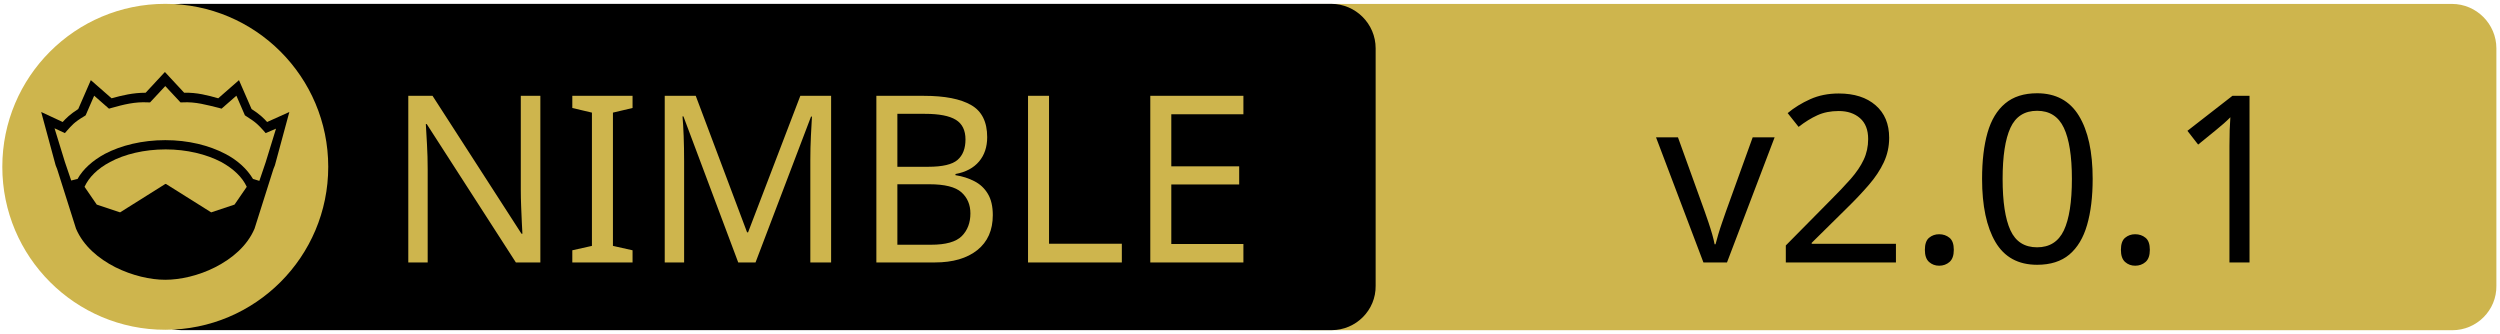
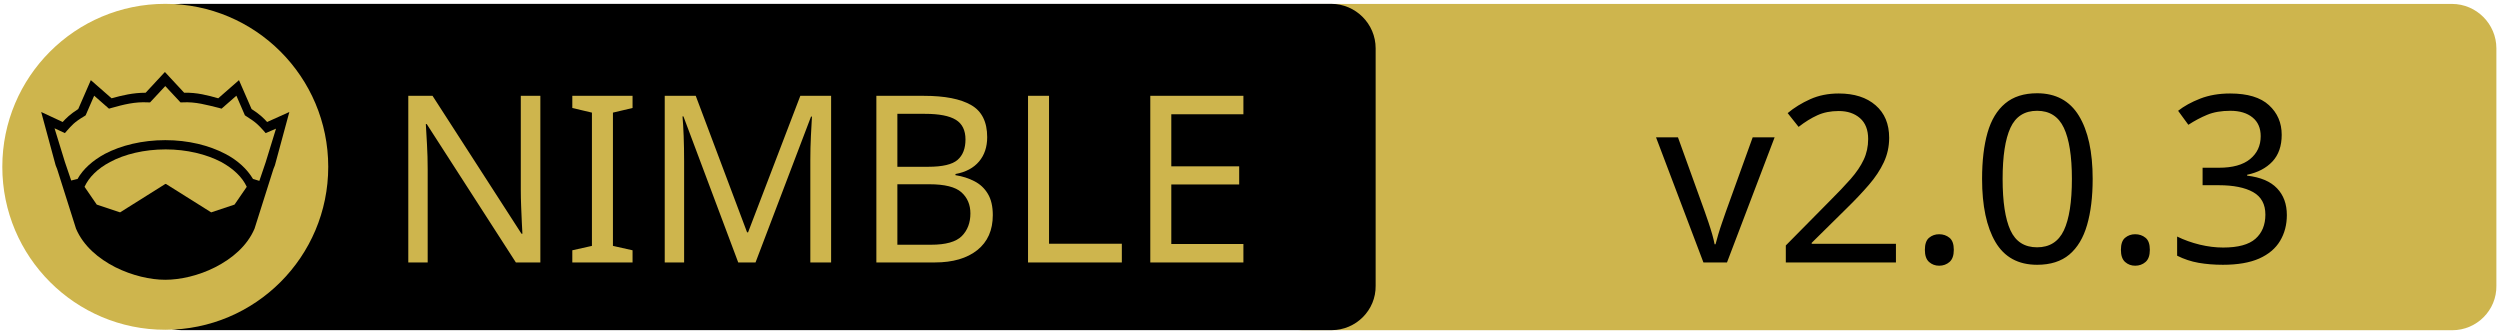
<svg xmlns="http://www.w3.org/2000/svg" xmlns:xlink="http://www.w3.org/1999/xlink" width="675" height="90" xml:space="preserve" version="1.1">
  <a xlink:href="https://github.com/planetis-m/sync">
    <g>
      <path fill="#CEB54D" id="svg_15" d="m662.123,89.159l-310.5,0c-6.6,0 -12,-5.4 -12,-12l0,-64.1c0,-6.6 5.4,-12 12,-12l310.4,0c6.6,0 12,5.4 12,12l0,64.1c0.1,6.6 -5.3,12 -11.9,12z" />
      <path id="svg_1" d="m359.524,89.139l-310.5,0c-6.6,0 -12,-5.4 -12,-12l0,-64.1c0,-6.6 5.4,-12 12,-12l310.4,0c6.6,0 12,5.4 12,12l0,64.1c0.1,6.6 -5.3,12 -11.9,12z" />
      <rect id="svg_2" fill="none" height="45.9" width="315.3" class="st0" y="24.539" x="60.224" />
      <circle id="svg_4" fill="#CEB54D" r="44" cy="45.039" cx="44.624" class="st1" />
      <g id="XMLID_4_">
        <path id="svg_5" d="m78.124,30.239l-3.9,14.4l-0.4,1l-5.1,16.1c0,0 0,0 0,0c-2,4.7 -6.1,8.1 -10.6,10.4c-4.5,2.3 -9.5,3.4 -13.5,3.4c-4,0 -8.9,-1.1 -13.5,-3.4c-4.5,-2.3 -8.6,-5.7 -10.6,-10.4c0,0 0,0 0,0l-5.1,-16.1l-0.4,-1l-3.9,-14.4l5.8,2.7c0.9,-1 2,-2.1 4.2,-3.5l3.4,-7.8l5.6,4.9c2.9,-0.8 5.8,-1.5 9.2,-1.5l5.2,-5.6l5.2,5.6c3.4,-0.1 6.4,0.7 9.2,1.5l5.6,-4.9l3.4,7.8c2.2,1.4 3.3,2.5 4.2,3.5l6,-2.7z" />
        <g id="XMLID_6_">
          <g id="svg_6">
            <path id="svg_7" fill="#CEB54D" d="m66.624,50.439l-3.3,4.8l-6.3,2.1l-12.1,-7.6c-0.1,-0.1 -0.3,-0.1 -0.4,0l-12.1,7.6l-6.3,-2.1l-3.3,-4.8c1.2,-2.6 3.5,-4.9 6.9,-6.7c3.9,-2.1 9.2,-3.4 15,-3.4c5.7,0 11,1.3 15,3.4c3.3,1.8 5.7,4.1 6.9,6.7z" class="st1" />
          </g>
          <g id="svg_8" />
        </g>
        <g id="XMLID_5_">
          <g id="svg_9">
            <path id="svg_10" fill="#CEB54D" d="m74.524,34.739l-2.8,9.1l-1.7,5l-1.6,-0.5c0,0 -0.1,0 -0.1,0c-1.6,-2.7 -4.2,-5.1 -7.5,-6.8c-4.4,-2.3 -10,-3.7 -16.2,-3.7c-6.2,0 -11.9,1.4 -16.3,3.7c-3.3,1.8 -5.9,4.1 -7.4,6.8c0,0 -0.1,0 -0.1,0l-1.6,0.4l-1.7,-5l-2.8,-9.1l2.8,1.3l0.6,-0.7c1.2,-1.3 1.8,-2.2 4.7,-3.9l0.3,-0.2l2.3,-5.3l4,3.5l0.7,-0.2c3.2,-0.9 6.3,-1.7 9.8,-1.5l0.6,0l4.1,-4.4l4.1,4.4l0.6,0c3.5,-0.2 6.5,0.7 9.8,1.5l0.7,0.2l4,-3.5l2.3,5.3l0.3,0.2c2.9,1.8 3.5,2.6 4.7,3.9l0.6,0.7l2.8,-1.2z" class="st1" />
          </g>
          <g id="svg_11" />
        </g>
      </g>
      <text x="-442" y="-350.021" id="svg_16" font-size="63px" font-family="'PT Sans Caption', 'Tahoma', 'Helvetica Neue Medium', 'PT Sans', sans-serif" fill="#CEB54D" class="st1 st2 st3" transform="matrix(1 0 0 1 546.13 420.879)">NIMBLE</text>
-       <text x="-99.0" y="-350.012" id="svg_17" font-size="63.012px" font-family="'PT Sans Caption', 'Tahoma', 'Helvetica Neue Medium', 'PT Sans', sans-serif" fill="#000000" class="st1 st2 st3" transform="matrix(1 0 0 1 546.13 420.879)">v2.0.1</text>
+       <text x="-99.0" y="-350.012" id="svg_17" font-size="63.012px" font-family="'PT Sans Caption', 'Tahoma', 'Helvetica Neue Medium', 'PT Sans', sans-serif" fill="#000000" class="st1 st2 st3" transform="matrix(1 0 0 1 546.13 420.879)">v2.0.3</text>
    </g>
  </a>
</svg>
